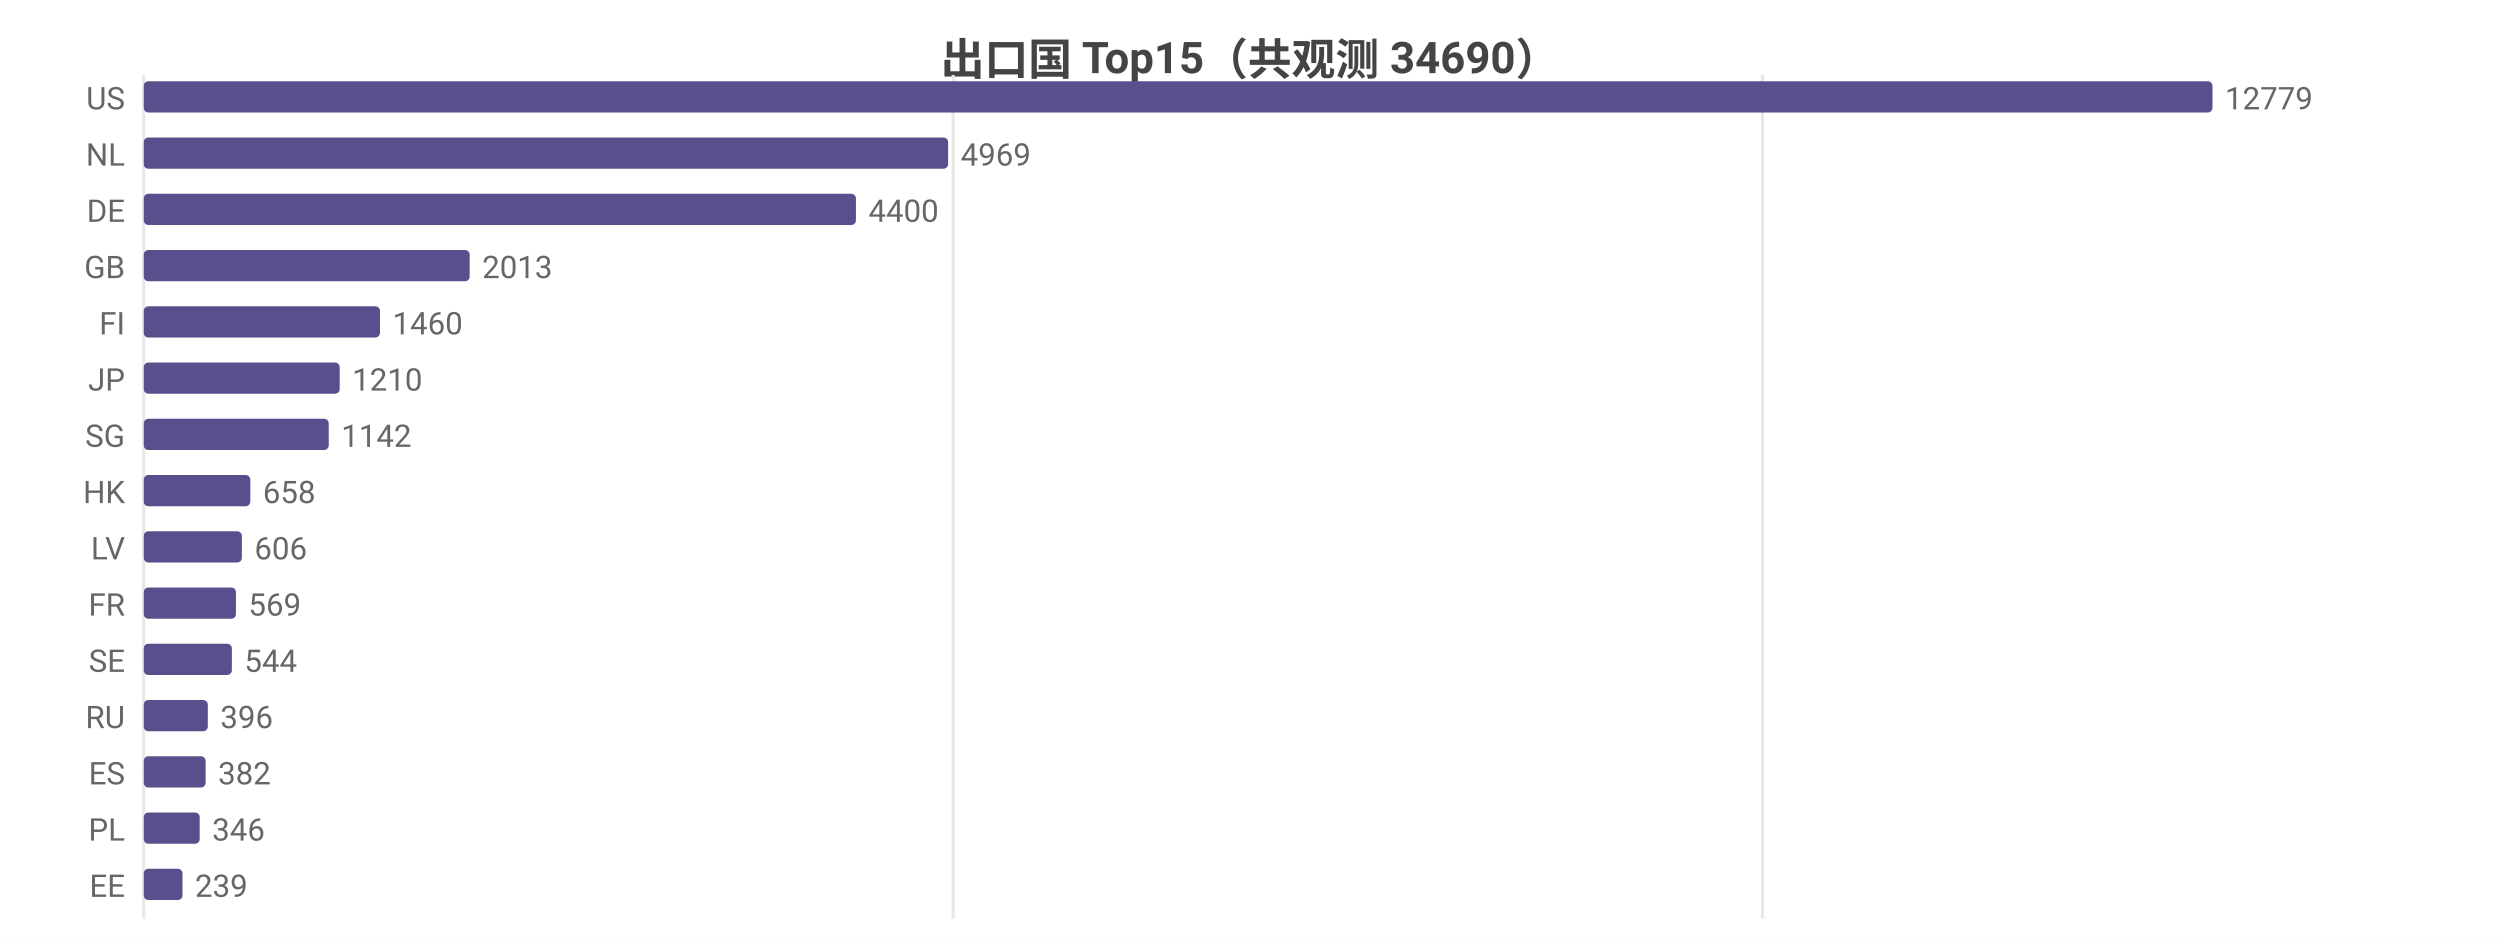
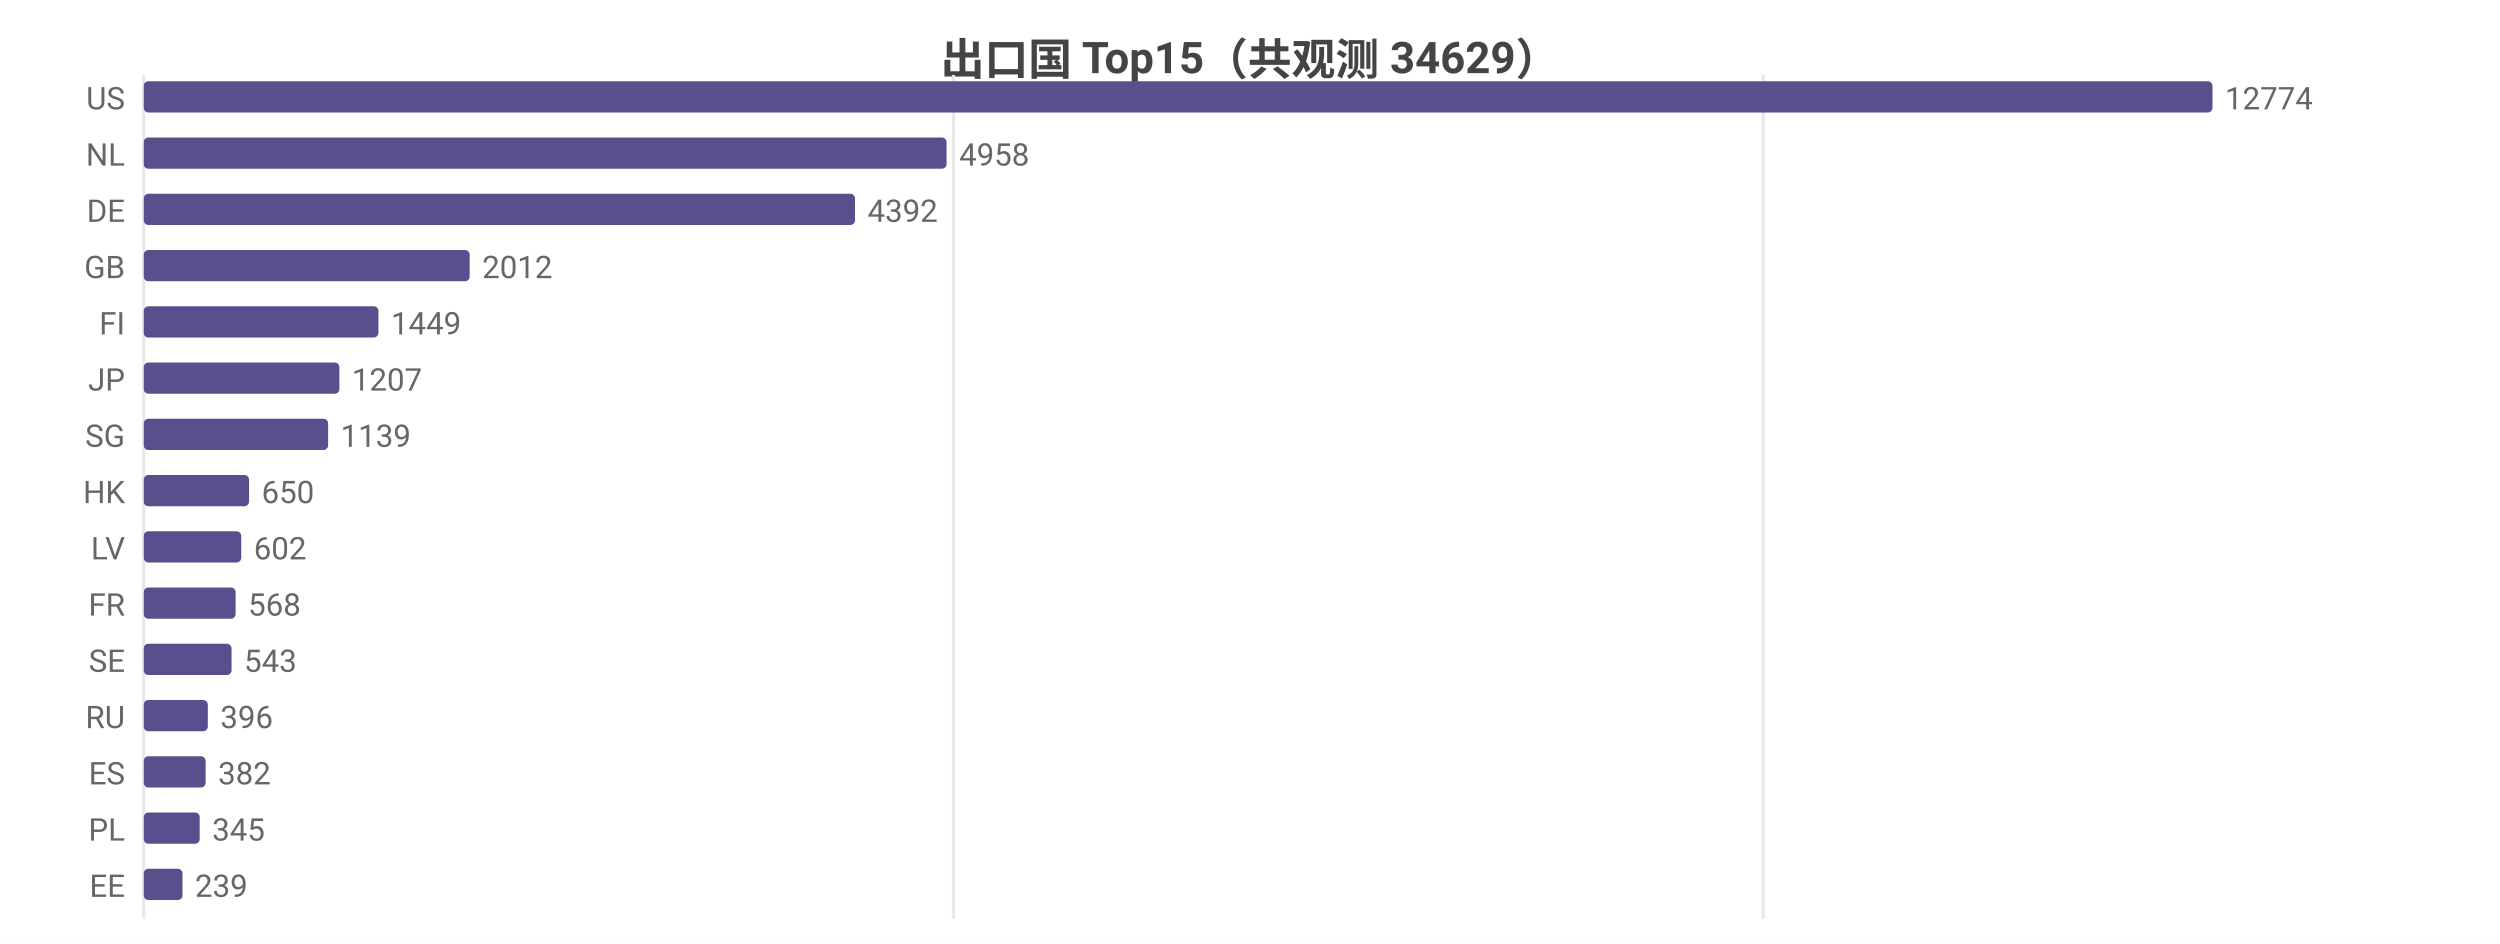
<svg xmlns="http://www.w3.org/2000/svg" width="800" height="302" viewBox="0 0 800 302">
  <rect width="800" height="302" fill="#ffffff" />
  <style>text{font-family:system-ui,-apple-system,'Segoe UI',Roboto,'PingFang SC','Microsoft YaHei','Noto Sans CJK SC',sans-serif}.g{stroke:#e8e8e8;stroke-width:1}.a{stroke:#999;stroke-width:1}.t{font-size:10px;fill:#666}.m{font-size:10px;text-anchor:middle;fill:#666}.e{font-size:10px;text-anchor:end;fill:#666}.l{font-size:11px;fill:#333}.tt{font-size:14px;font-weight:600;text-anchor:middle;fill:#444}.em{font-size:13px;text-anchor:middle;fill:#999}</style>
-   <text class="tt" x="400.0" y="24">出口国 Top15（共观测 34690）</text>
+   <text class="tt" x="400.0" y="24">出口国 Top15（共观测 34629）</text>
  <line class="g" x1="46" y1="24" x2="46" y2="294" />
-   <line class="g" x1="305.0" y1="24" x2="305.0" y2="294" />
-   <line class="g" x1="564.0" y1="24" x2="564.0" y2="294" />
+   <line class="g" x1="305.1" y1="24" x2="305.1" y2="294" />
+   <line class="g" x1="564.2" y1="24" x2="564.2" y2="294" />
  <text class="e" x="40" y="35">US</text>
  <rect x="46" y="26" width="662" height="10" fill="#58508d" rx="1.5" />
-   <text class="t" x="712" y="35">12779</text>
+   <text class="t" x="712" y="35">12774</text>
  <text class="e" x="40" y="53">NL</text>
-   <rect x="46" y="44" width="257.4" height="10" fill="#58508d" rx="1.5" />
-   <text class="t" x="307.4" y="53">4969</text>
+   <rect x="46" y="44" width="256.9" height="10" fill="#58508d" rx="1.5" />
+   <text class="t" x="306.9" y="53">4958</text>
  <text class="e" x="40" y="71">DE</text>
-   <rect x="46" y="62" width="227.9" height="10" fill="#58508d" rx="1.5" />
-   <text class="t" x="277.9" y="71">4400</text>
+   <rect x="46" y="62" width="227.6" height="10" fill="#58508d" rx="1.5" />
+   <text class="t" x="277.6" y="71">4392</text>
  <text class="e" x="40" y="89">GB</text>
  <rect x="46" y="80" width="104.3" height="10" fill="#58508d" rx="1.5" />
-   <text class="t" x="154.3" y="89">2013</text>
+   <text class="t" x="154.3" y="89">2012</text>
  <text class="e" x="40" y="107">FI</text>
-   <rect x="46" y="98" width="75.6" height="10" fill="#58508d" rx="1.5" />
-   <text class="t" x="125.6" y="107">1460</text>
+   <rect x="46" y="98" width="75.1" height="10" fill="#58508d" rx="1.5" />
+   <text class="t" x="125.1" y="107">1449</text>
  <text class="e" x="40" y="125">JP</text>
-   <rect x="46" y="116" width="62.7" height="10" fill="#58508d" rx="1.5" />
-   <text class="t" x="112.7" y="125">1210</text>
+   <rect x="46" y="116" width="62.6" height="10" fill="#58508d" rx="1.5" />
+   <text class="t" x="112.6" y="125">1207</text>
  <text class="e" x="40" y="143">SG</text>
-   <rect x="46" y="134" width="59.2" height="10" fill="#58508d" rx="1.5" />
-   <text class="t" x="109.2" y="143">1142</text>
+   <rect x="46" y="134" width="59.0" height="10" fill="#58508d" rx="1.5" />
+   <text class="t" x="109.0" y="143">1139</text>
  <text class="e" x="40" y="161">HK</text>
-   <rect x="46" y="152" width="34.1" height="10" fill="#58508d" rx="1.5" />
-   <text class="t" x="84.1" y="161">658</text>
+   <rect x="46" y="152" width="33.7" height="10" fill="#58508d" rx="1.5" />
+   <text class="t" x="83.7" y="161">650</text>
  <text class="e" x="40" y="179">LV</text>
-   <rect x="46" y="170" width="31.4" height="10" fill="#58508d" rx="1.5" />
-   <text class="t" x="81.4" y="179">606</text>
+   <rect x="46" y="170" width="31.2" height="10" fill="#58508d" rx="1.5" />
+   <text class="t" x="81.2" y="179">602</text>
  <text class="e" x="40" y="197">FR</text>
-   <rect x="46" y="188" width="29.5" height="10" fill="#58508d" rx="1.5" />
-   <text class="t" x="79.5" y="197">569</text>
+   <rect x="46" y="188" width="29.4" height="10" fill="#58508d" rx="1.5" />
+   <text class="t" x="79.4" y="197">568</text>
  <text class="e" x="40" y="215">SE</text>
-   <rect x="46" y="206" width="28.2" height="10" fill="#58508d" rx="1.5" />
-   <text class="t" x="78.2" y="215">544</text>
+   <rect x="46" y="206" width="28.1" height="10" fill="#58508d" rx="1.5" />
+   <text class="t" x="78.1" y="215">543</text>
  <text class="e" x="40" y="233">RU</text>
  <rect x="46" y="224" width="20.5" height="10" fill="#58508d" rx="1.5" />
  <text class="t" x="70.5" y="233">396</text>
  <text class="e" x="40" y="251">ES</text>
  <rect x="46" y="242" width="19.8" height="10" fill="#58508d" rx="1.5" />
  <text class="t" x="69.8" y="251">382</text>
  <text class="e" x="40" y="269">PL</text>
  <rect x="46" y="260" width="17.9" height="10" fill="#58508d" rx="1.5" />
-   <text class="t" x="67.9" y="269">346</text>
+   <text class="t" x="67.9" y="269">345</text>
  <text class="e" x="40" y="287">EE</text>
  <rect x="46" y="278" width="12.4" height="10" fill="#58508d" rx="1.5" />
  <text class="t" x="62.4" y="287">239</text>
</svg>
